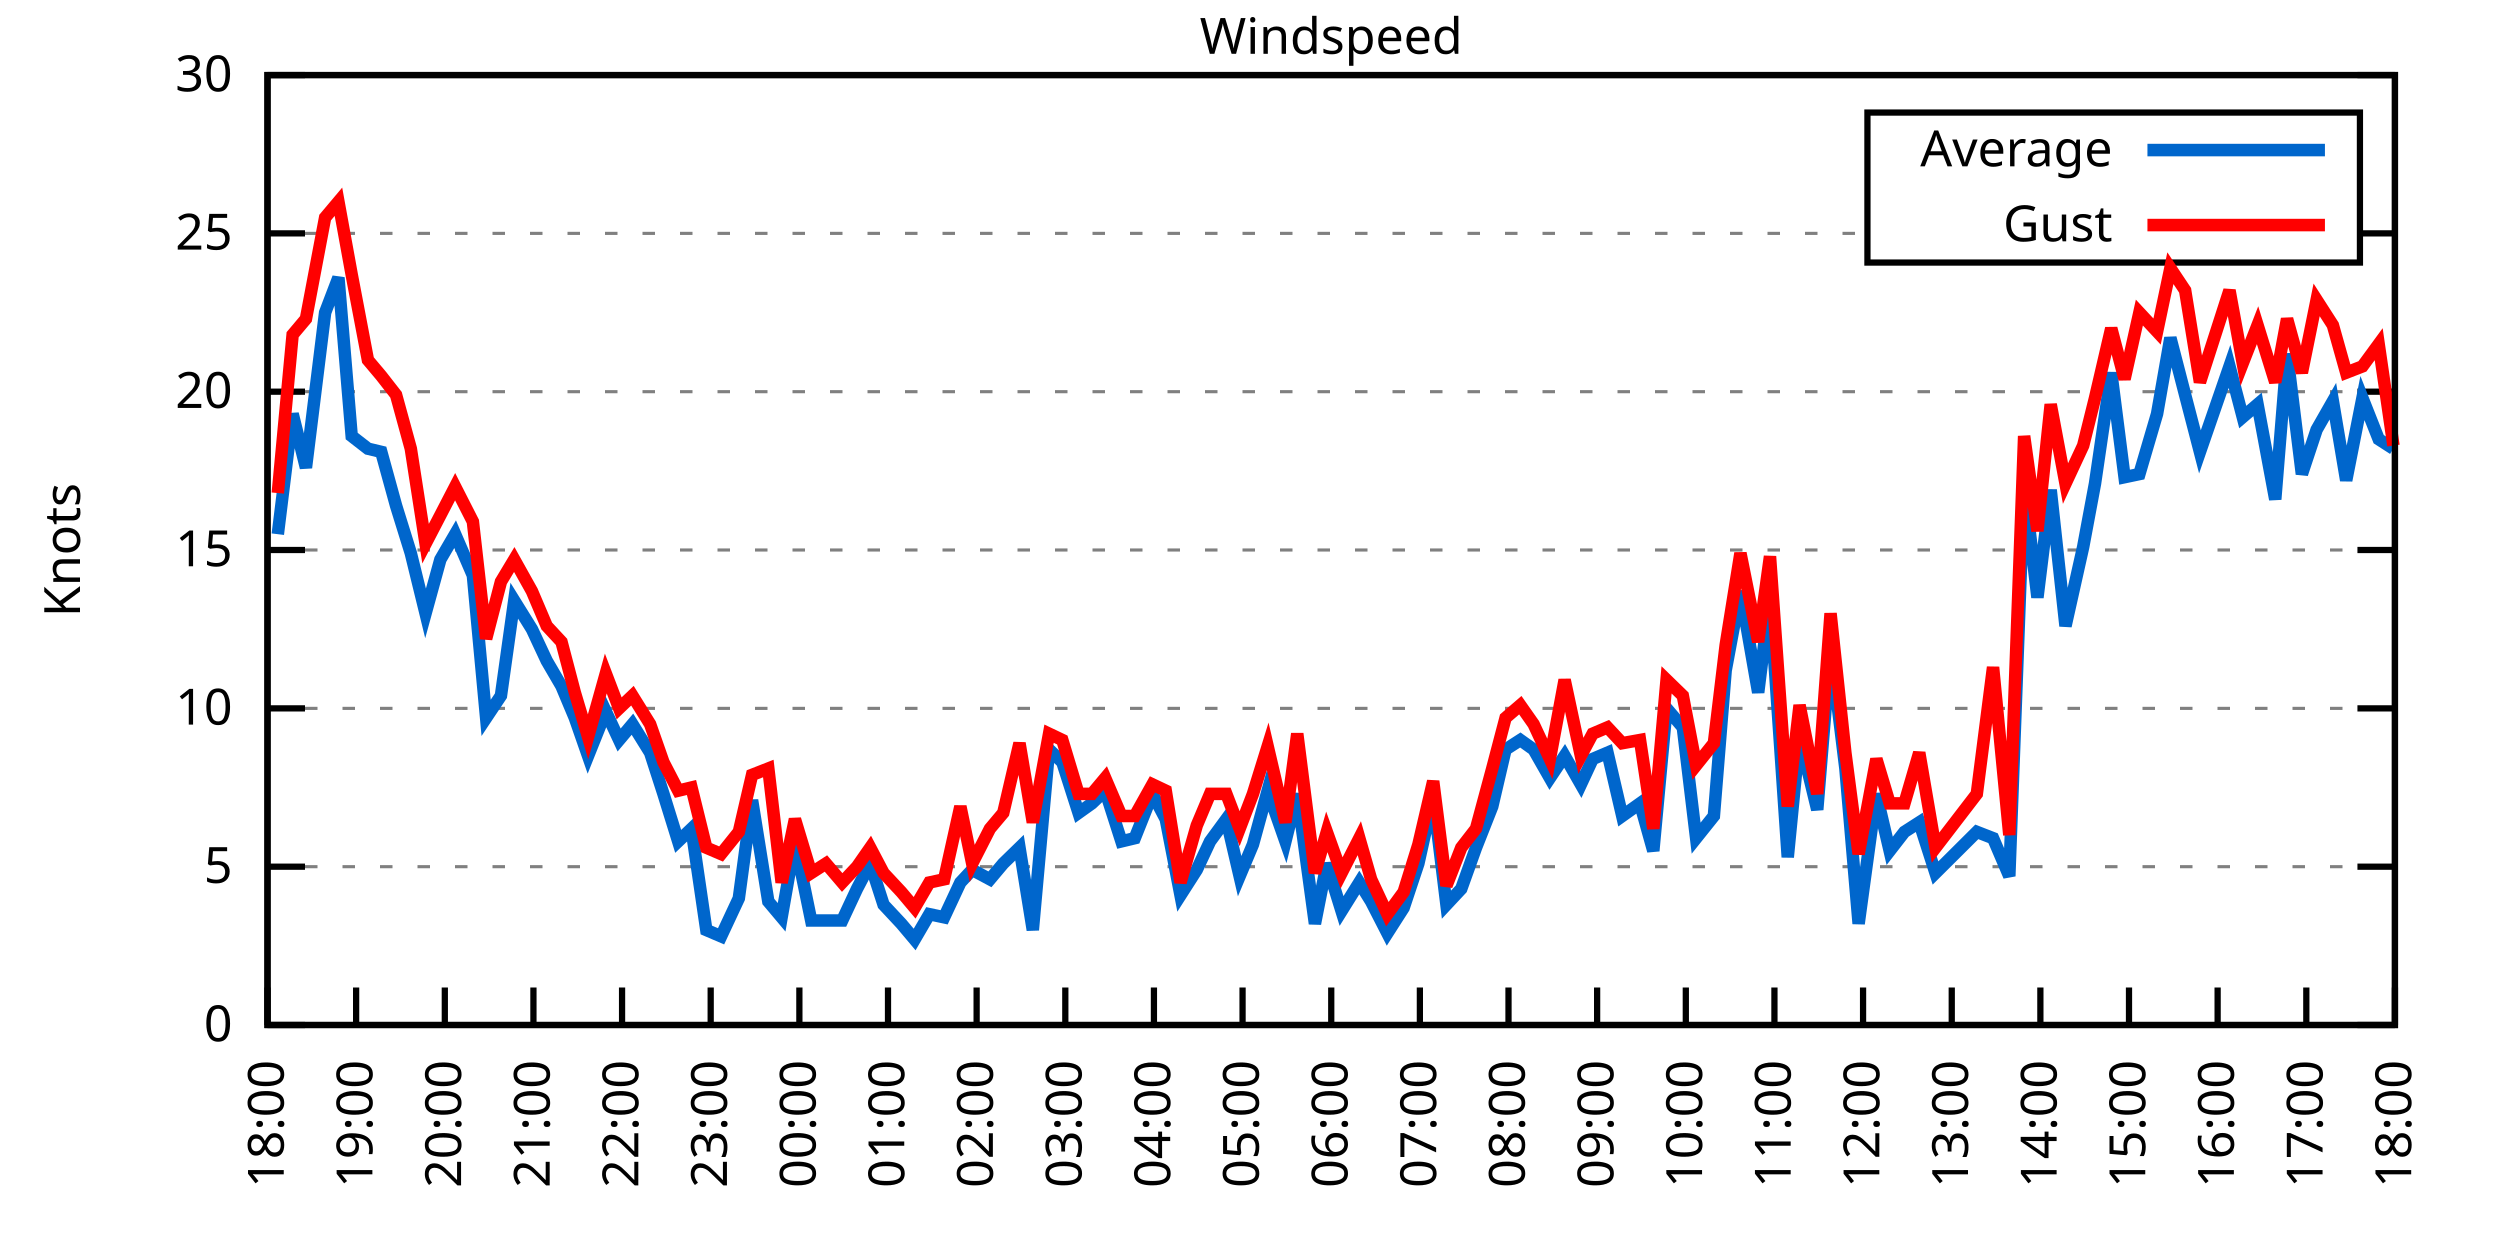
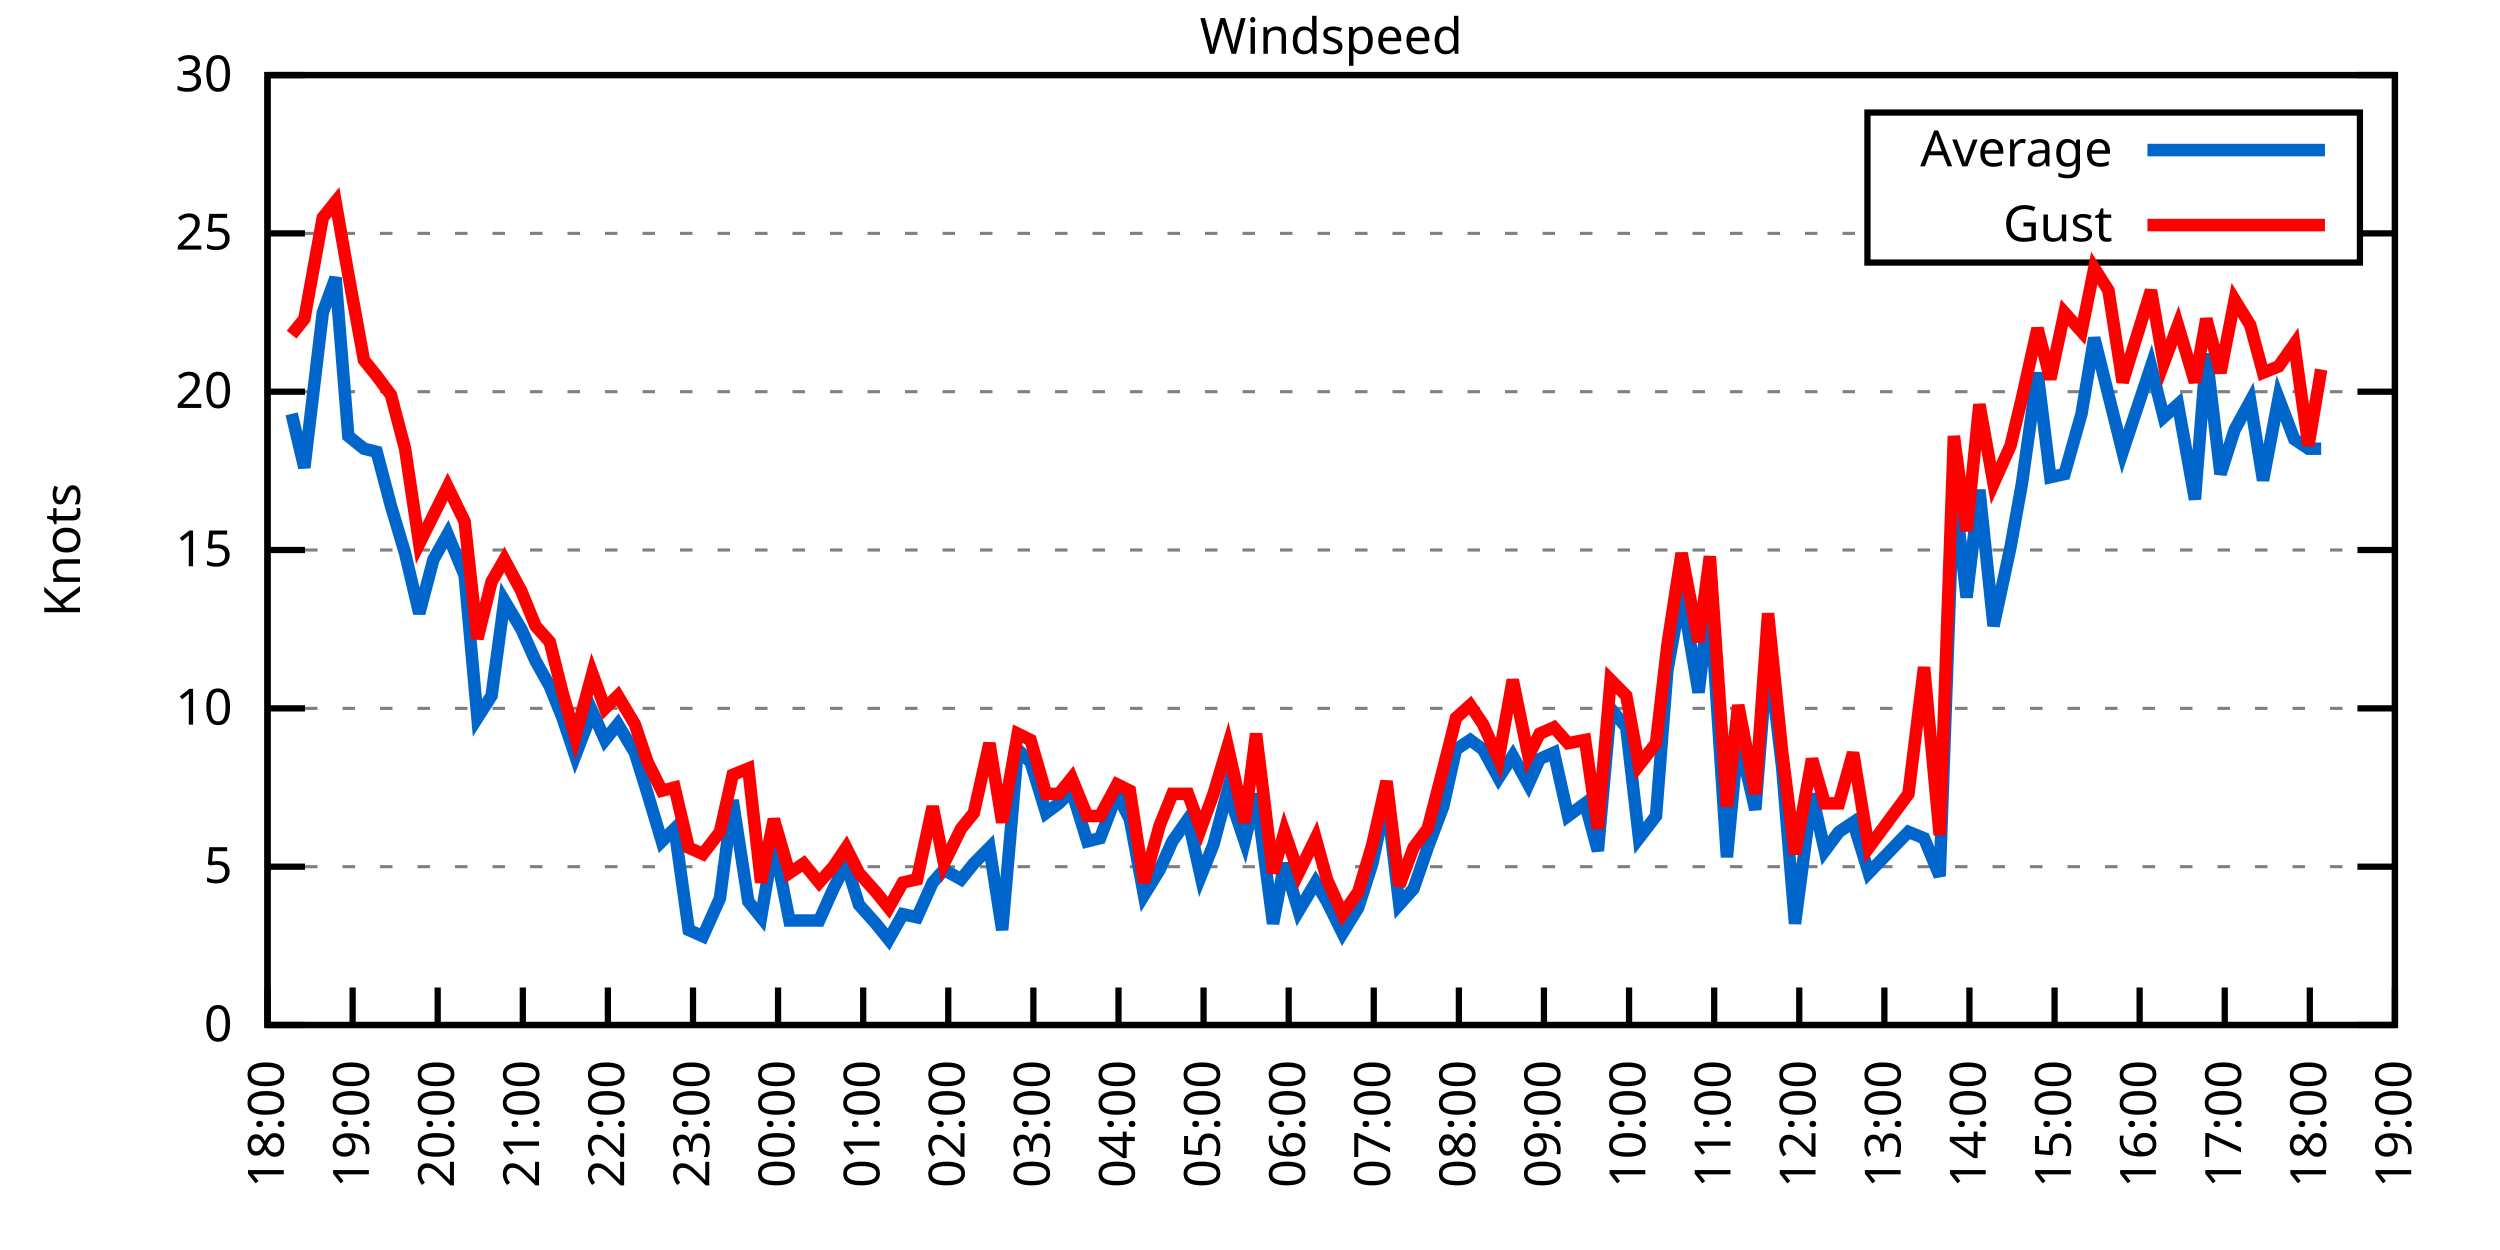
<svg xmlns="http://www.w3.org/2000/svg" xmlns:xlink="http://www.w3.org/1999/xlink" width="400" height="200" viewBox="0 0 400 200">
  <g id="gnuplot_canvas">
    <rect x="0" y="0" width="400" height="200" fill="none" />
    <defs>
      <circle id="gpDot" r="0.5" stroke-width="0.5" stroke="currentColor" />
      <path id="gpPt0" stroke-width="0.333" stroke="currentColor" d="M-1,0 h2 M0,-1 v2" />
      <path id="gpPt1" stroke-width="0.333" stroke="currentColor" d="M-1,-1 L1,1 M1,-1 L-1,1" />
      <path id="gpPt2" stroke-width="0.333" stroke="currentColor" d="M-1,0 L1,0 M0,-1 L0,1 M-1,-1 L1,1 M-1,1 L1,-1" />
      <rect id="gpPt3" stroke-width="0.333" stroke="currentColor" x="-1" y="-1" width="2" height="2" />
      <rect id="gpPt4" stroke-width="0.333" stroke="currentColor" fill="currentColor" x="-1" y="-1" width="2" height="2" />
      <circle id="gpPt5" stroke-width="0.333" stroke="currentColor" cx="0" cy="0" r="1" />
      <use xlink:href="#gpPt5" id="gpPt6" fill="currentColor" stroke="none" />
      <path id="gpPt7" stroke-width="0.333" stroke="currentColor" d="M0,-1.33 L-1.33,0.67 L1.33,0.67 z" />
      <use xlink:href="#gpPt7" id="gpPt8" fill="currentColor" stroke="none" />
      <use xlink:href="#gpPt7" id="gpPt9" stroke="currentColor" transform="rotate(180)" />
      <use xlink:href="#gpPt9" id="gpPt10" fill="currentColor" stroke="none" />
      <use xlink:href="#gpPt3" id="gpPt11" stroke="currentColor" transform="rotate(45)" />
      <use xlink:href="#gpPt11" id="gpPt12" fill="currentColor" stroke="none" />
      <path id="gpPt13" stroke-width="0.333" stroke="currentColor" d="M0,1.330 L1.265,0.411 L0.782,-1.067 L-0.782,-1.076 L-1.265,0.411 z" />
      <use xlink:href="#gpPt13" id="gpPt14" fill="currentColor" stroke="none" />
      <filter id="textbox" filterUnits="objectBoundingBox" x="0" y="0" height="1" width="1">
        <feFlood flood-color="white" flood-opacity="1" result="bgnd" />
        <feComposite in="SourceGraphic" in2="bgnd" operator="atop" />
      </filter>
      <filter id="greybox" filterUnits="objectBoundingBox" x="0" y="0" height="1" width="1">
        <feFlood flood-color="lightgrey" flood-opacity="1" result="grey" />
        <feComposite in="SourceGraphic" in2="grey" operator="atop" />
      </filter>
    </defs>
    <g fill="none" color="white" stroke="currentColor" stroke-width="1.00" stroke-linecap="butt" stroke-linejoin="miter">
</g>
    <g fill="none" color="black" stroke="currentColor" stroke-width="1.00" stroke-linecap="butt" stroke-linejoin="miter">
      <g stroke="none" shape-rendering="crispEdges">
        <polygon fill="rgb(255, 255, 255)" points="42.80,164.00 383.18,164.00 383.18,12.02 42.80,12.02 " />
      </g>
    </g>
    <g fill="none" color="black" stroke="currentColor" stroke-width="1.00" stroke-linecap="butt" stroke-linejoin="miter">
</g>
    <g fill="none" color="black" stroke="black" stroke-width="0.50" stroke-linecap="butt" stroke-linejoin="miter">
</g>
    <g fill="none" color="gray" stroke="currentColor" stroke-width="0.50" stroke-linecap="butt" stroke-linejoin="miter">
      <path stroke="gray" stroke-dasharray="2,4" class="gridline" d="M42.80,164.00 L383.19,164.00  " />
    </g>
    <g fill="none" color="gray" stroke="gray" stroke-width="1.00" stroke-linecap="butt" stroke-linejoin="miter">
</g>
    <g fill="none" color="black" stroke="currentColor" stroke-width="1.00" stroke-linecap="butt" stroke-linejoin="miter">
      <path stroke="black" d="M42.80,164.00 L48.80,164.00 M383.19,164.00 L377.19,164.00  " />
      <g transform="translate(37.20,166.60)" stroke="none" fill="black" font-family="Sans" font-size="8.00" text-anchor="end">
        <text>
          <tspan font-family="Sans"> 0</tspan>
        </text>
      </g>
    </g>
    <g fill="none" color="black" stroke="currentColor" stroke-width="1.00" stroke-linecap="butt" stroke-linejoin="miter">
</g>
    <g fill="none" color="black" stroke="black" stroke-width="0.50" stroke-linecap="butt" stroke-linejoin="miter">
</g>
    <g fill="none" color="gray" stroke="currentColor" stroke-width="0.50" stroke-linecap="butt" stroke-linejoin="miter">
      <path stroke="gray" stroke-dasharray="2,4" class="gridline" d="M42.80,138.67 L383.19,138.67  " />
    </g>
    <g fill="none" color="gray" stroke="gray" stroke-width="1.00" stroke-linecap="butt" stroke-linejoin="miter">
</g>
    <g fill="none" color="black" stroke="currentColor" stroke-width="1.00" stroke-linecap="butt" stroke-linejoin="miter">
      <path stroke="black" d="M42.80,138.67 L48.80,138.67 M383.19,138.67 L377.19,138.67  " />
      <g transform="translate(37.20,141.27)" stroke="none" fill="black" font-family="Sans" font-size="8.00" text-anchor="end">
        <text>
          <tspan font-family="Sans"> 5</tspan>
        </text>
      </g>
    </g>
    <g fill="none" color="black" stroke="currentColor" stroke-width="1.00" stroke-linecap="butt" stroke-linejoin="miter">
</g>
    <g fill="none" color="black" stroke="black" stroke-width="0.50" stroke-linecap="butt" stroke-linejoin="miter">
</g>
    <g fill="none" color="gray" stroke="currentColor" stroke-width="0.50" stroke-linecap="butt" stroke-linejoin="miter">
      <path stroke="gray" stroke-dasharray="2,4" class="gridline" d="M42.80,113.34 L383.19,113.34  " />
    </g>
    <g fill="none" color="gray" stroke="gray" stroke-width="1.00" stroke-linecap="butt" stroke-linejoin="miter">
</g>
    <g fill="none" color="black" stroke="currentColor" stroke-width="1.00" stroke-linecap="butt" stroke-linejoin="miter">
      <path stroke="black" d="M42.80,113.34 L48.80,113.34 M383.19,113.34 L377.19,113.34  " />
      <g transform="translate(37.20,115.94)" stroke="none" fill="black" font-family="Sans" font-size="8.00" text-anchor="end">
        <text>
          <tspan font-family="Sans"> 10</tspan>
        </text>
      </g>
    </g>
    <g fill="none" color="black" stroke="currentColor" stroke-width="1.00" stroke-linecap="butt" stroke-linejoin="miter">
</g>
    <g fill="none" color="black" stroke="black" stroke-width="0.50" stroke-linecap="butt" stroke-linejoin="miter">
</g>
    <g fill="none" color="gray" stroke="currentColor" stroke-width="0.50" stroke-linecap="butt" stroke-linejoin="miter">
      <path stroke="gray" stroke-dasharray="2,4" class="gridline" d="M42.80,88.00 L383.19,88.00  " />
    </g>
    <g fill="none" color="gray" stroke="gray" stroke-width="1.00" stroke-linecap="butt" stroke-linejoin="miter">
</g>
    <g fill="none" color="black" stroke="currentColor" stroke-width="1.00" stroke-linecap="butt" stroke-linejoin="miter">
      <path stroke="black" d="M42.80,88.00 L48.80,88.00 M383.19,88.00 L377.19,88.00  " />
      <g transform="translate(37.20,90.60)" stroke="none" fill="black" font-family="Sans" font-size="8.00" text-anchor="end">
        <text>
          <tspan font-family="Sans"> 15</tspan>
        </text>
      </g>
    </g>
    <g fill="none" color="black" stroke="currentColor" stroke-width="1.00" stroke-linecap="butt" stroke-linejoin="miter">
</g>
    <g fill="none" color="black" stroke="black" stroke-width="0.50" stroke-linecap="butt" stroke-linejoin="miter">
</g>
    <g fill="none" color="gray" stroke="currentColor" stroke-width="0.50" stroke-linecap="butt" stroke-linejoin="miter">
      <path stroke="gray" stroke-dasharray="2,4" class="gridline" d="M42.80,62.67 L383.19,62.67  " />
    </g>
    <g fill="none" color="gray" stroke="gray" stroke-width="1.00" stroke-linecap="butt" stroke-linejoin="miter">
</g>
    <g fill="none" color="black" stroke="currentColor" stroke-width="1.00" stroke-linecap="butt" stroke-linejoin="miter">
      <path stroke="black" d="M42.80,62.67 L48.80,62.67 M383.19,62.67 L377.19,62.67  " />
      <g transform="translate(37.20,65.27)" stroke="none" fill="black" font-family="Sans" font-size="8.00" text-anchor="end">
        <text>
          <tspan font-family="Sans"> 20</tspan>
        </text>
      </g>
    </g>
    <g fill="none" color="black" stroke="currentColor" stroke-width="1.00" stroke-linecap="butt" stroke-linejoin="miter">
</g>
    <g fill="none" color="black" stroke="black" stroke-width="0.50" stroke-linecap="butt" stroke-linejoin="miter">
</g>
    <g fill="none" color="gray" stroke="currentColor" stroke-width="0.50" stroke-linecap="butt" stroke-linejoin="miter">
      <path stroke="gray" stroke-dasharray="2,4" class="gridline" d="M42.80,37.34 L298.79,37.34 M377.59,37.34 L383.19,37.34  " />
    </g>
    <g fill="none" color="gray" stroke="gray" stroke-width="1.00" stroke-linecap="butt" stroke-linejoin="miter">
</g>
    <g fill="none" color="black" stroke="currentColor" stroke-width="1.00" stroke-linecap="butt" stroke-linejoin="miter">
      <path stroke="black" d="M42.80,37.34 L48.80,37.34 M383.19,37.34 L377.19,37.34  " />
      <g transform="translate(37.20,39.94)" stroke="none" fill="black" font-family="Sans" font-size="8.00" text-anchor="end">
        <text>
          <tspan font-family="Sans"> 25</tspan>
        </text>
      </g>
    </g>
    <g fill="none" color="black" stroke="currentColor" stroke-width="1.00" stroke-linecap="butt" stroke-linejoin="miter">
</g>
    <g fill="none" color="black" stroke="black" stroke-width="0.50" stroke-linecap="butt" stroke-linejoin="miter">
</g>
    <g fill="none" color="gray" stroke="currentColor" stroke-width="0.50" stroke-linecap="butt" stroke-linejoin="miter">
      <path stroke="gray" stroke-dasharray="2,4" class="gridline" d="M42.80,12.01 L383.19,12.01  " />
    </g>
    <g fill="none" color="gray" stroke="gray" stroke-width="1.00" stroke-linecap="butt" stroke-linejoin="miter">
</g>
    <g fill="none" color="black" stroke="currentColor" stroke-width="1.00" stroke-linecap="butt" stroke-linejoin="miter">
      <path stroke="black" d="M42.80,12.01 L48.80,12.01 M383.19,12.01 L377.19,12.01  " />
      <g transform="translate(37.20,14.61)" stroke="none" fill="black" font-family="Sans" font-size="8.00" text-anchor="end">
        <text>
          <tspan font-family="Sans"> 30</tspan>
        </text>
      </g>
    </g>
    <g fill="none" color="black" stroke="currentColor" stroke-width="1.00" stroke-linecap="butt" stroke-linejoin="miter">
      <path stroke="black" d="M42.80,164.00 L42.80,158.00  " />
      <g transform="translate(45.40,169.60) rotate(270.00)" stroke="none" fill="black" font-family="Sans" font-size="8.00" text-anchor="end">
        <text>
          <tspan font-family="Sans">18:00</tspan>
        </text>
      </g>
    </g>
    <g fill="none" color="black" stroke="currentColor" stroke-width="1.00" stroke-linecap="butt" stroke-linejoin="miter">
-       <path stroke="black" d="M56.98,164.00 L56.98,158.00  " />
-       <g transform="translate(59.58,169.60) rotate(270.00)" stroke="none" fill="black" font-family="Sans" font-size="8.00" text-anchor="end">
+       <path stroke="black" d="M56.42,164.00 L56.42,158.00  " />
+       <g transform="translate(59.02,169.60) rotate(270.00)" stroke="none" fill="black" font-family="Sans" font-size="8.00" text-anchor="end">
        <text>
          <tspan font-family="Sans">19:00</tspan>
        </text>
      </g>
    </g>
    <g fill="none" color="black" stroke="currentColor" stroke-width="1.00" stroke-linecap="butt" stroke-linejoin="miter">
-       <path stroke="black" d="M71.17,164.00 L71.17,158.00  " />
-       <g transform="translate(73.77,169.60) rotate(270.00)" stroke="none" fill="black" font-family="Sans" font-size="8.00" text-anchor="end">
+       <path stroke="black" d="M70.03,164.00 L70.03,158.00  " />
+       <g transform="translate(72.63,169.60) rotate(270.00)" stroke="none" fill="black" font-family="Sans" font-size="8.00" text-anchor="end">
        <text>
          <tspan font-family="Sans">20:00</tspan>
        </text>
      </g>
    </g>
    <g fill="none" color="black" stroke="currentColor" stroke-width="1.00" stroke-linecap="butt" stroke-linejoin="miter">
-       <path stroke="black" d="M85.35,164.00 L85.35,158.00  " />
-       <g transform="translate(87.95,169.60) rotate(270.00)" stroke="none" fill="black" font-family="Sans" font-size="8.00" text-anchor="end">
+       <path stroke="black" d="M83.65,164.00 L83.65,158.00  " />
+       <g transform="translate(86.25,169.60) rotate(270.00)" stroke="none" fill="black" font-family="Sans" font-size="8.00" text-anchor="end">
        <text>
          <tspan font-family="Sans">21:00</tspan>
        </text>
      </g>
    </g>
    <g fill="none" color="black" stroke="currentColor" stroke-width="1.00" stroke-linecap="butt" stroke-linejoin="miter">
-       <path stroke="black" d="M99.53,164.00 L99.53,158.00  " />
-       <g transform="translate(102.13,169.60) rotate(270.00)" stroke="none" fill="black" font-family="Sans" font-size="8.00" text-anchor="end">
+       <path stroke="black" d="M97.26,164.00 L97.26,158.00  " />
+       <g transform="translate(99.86,169.60) rotate(270.00)" stroke="none" fill="black" font-family="Sans" font-size="8.00" text-anchor="end">
        <text>
          <tspan font-family="Sans">22:00</tspan>
        </text>
      </g>
    </g>
    <g fill="none" color="black" stroke="currentColor" stroke-width="1.00" stroke-linecap="butt" stroke-linejoin="miter">
-       <path stroke="black" d="M113.71,164.00 L113.71,158.00  " />
-       <g transform="translate(116.31,169.60) rotate(270.00)" stroke="none" fill="black" font-family="Sans" font-size="8.00" text-anchor="end">
+       <path stroke="black" d="M110.88,164.00 L110.88,158.00  " />
+       <g transform="translate(113.48,169.60) rotate(270.00)" stroke="none" fill="black" font-family="Sans" font-size="8.00" text-anchor="end">
        <text>
          <tspan font-family="Sans">23:00</tspan>
        </text>
      </g>
    </g>
    <g fill="none" color="black" stroke="currentColor" stroke-width="1.00" stroke-linecap="butt" stroke-linejoin="miter">
-       <path stroke="black" d="M127.90,164.00 L127.90,158.00  " />
-       <g transform="translate(130.50,169.60) rotate(270.00)" stroke="none" fill="black" font-family="Sans" font-size="8.00" text-anchor="end">
+       <path stroke="black" d="M124.49,164.00 L124.49,158.00  " />
+       <g transform="translate(127.09,169.60) rotate(270.00)" stroke="none" fill="black" font-family="Sans" font-size="8.00" text-anchor="end">
        <text>
          <tspan font-family="Sans">00:00</tspan>
        </text>
      </g>
    </g>
    <g fill="none" color="black" stroke="currentColor" stroke-width="1.00" stroke-linecap="butt" stroke-linejoin="miter">
-       <path stroke="black" d="M142.08,164.00 L142.08,158.00  " />
-       <g transform="translate(144.68,169.60) rotate(270.00)" stroke="none" fill="black" font-family="Sans" font-size="8.00" text-anchor="end">
+       <path stroke="black" d="M138.11,164.00 L138.11,158.00  " />
+       <g transform="translate(140.71,169.60) rotate(270.00)" stroke="none" fill="black" font-family="Sans" font-size="8.00" text-anchor="end">
        <text>
          <tspan font-family="Sans">01:00</tspan>
        </text>
      </g>
    </g>
    <g fill="none" color="black" stroke="currentColor" stroke-width="1.00" stroke-linecap="butt" stroke-linejoin="miter">
-       <path stroke="black" d="M156.26,164.00 L156.26,158.00  " />
-       <g transform="translate(158.86,169.60) rotate(270.00)" stroke="none" fill="black" font-family="Sans" font-size="8.00" text-anchor="end">
+       <path stroke="black" d="M151.72,164.00 L151.72,158.00  " />
+       <g transform="translate(154.32,169.60) rotate(270.00)" stroke="none" fill="black" font-family="Sans" font-size="8.00" text-anchor="end">
        <text>
          <tspan font-family="Sans">02:00</tspan>
        </text>
      </g>
    </g>
    <g fill="none" color="black" stroke="currentColor" stroke-width="1.00" stroke-linecap="butt" stroke-linejoin="miter">
-       <path stroke="black" d="M170.45,164.00 L170.45,158.00  " />
-       <g transform="translate(173.05,169.60) rotate(270.00)" stroke="none" fill="black" font-family="Sans" font-size="8.00" text-anchor="end">
+       <path stroke="black" d="M165.34,164.00 L165.34,158.00  " />
+       <g transform="translate(167.94,169.60) rotate(270.00)" stroke="none" fill="black" font-family="Sans" font-size="8.00" text-anchor="end">
        <text>
          <tspan font-family="Sans">03:00</tspan>
        </text>
      </g>
    </g>
    <g fill="none" color="black" stroke="currentColor" stroke-width="1.00" stroke-linecap="butt" stroke-linejoin="miter">
-       <path stroke="black" d="M184.63,164.00 L184.63,158.00  " />
-       <g transform="translate(187.23,169.60) rotate(270.00)" stroke="none" fill="black" font-family="Sans" font-size="8.00" text-anchor="end">
+       <path stroke="black" d="M178.96,164.00 L178.96,158.00  " />
+       <g transform="translate(181.56,169.60) rotate(270.00)" stroke="none" fill="black" font-family="Sans" font-size="8.00" text-anchor="end">
        <text>
          <tspan font-family="Sans">04:00</tspan>
        </text>
      </g>
    </g>
    <g fill="none" color="black" stroke="currentColor" stroke-width="1.00" stroke-linecap="butt" stroke-linejoin="miter">
-       <path stroke="black" d="M198.81,164.00 L198.81,158.00  " />
-       <g transform="translate(201.41,169.60) rotate(270.00)" stroke="none" fill="black" font-family="Sans" font-size="8.00" text-anchor="end">
+       <path stroke="black" d="M192.57,164.00 L192.57,158.00  " />
+       <g transform="translate(195.17,169.60) rotate(270.00)" stroke="none" fill="black" font-family="Sans" font-size="8.00" text-anchor="end">
        <text>
          <tspan font-family="Sans">05:00</tspan>
        </text>
      </g>
    </g>
    <g fill="none" color="black" stroke="currentColor" stroke-width="1.00" stroke-linecap="butt" stroke-linejoin="miter">
-       <path stroke="black" d="M213.00,164.00 L213.00,158.00  " />
-       <g transform="translate(215.60,169.60) rotate(270.00)" stroke="none" fill="black" font-family="Sans" font-size="8.00" text-anchor="end">
+       <path stroke="black" d="M206.19,164.00 L206.19,158.00  " />
+       <g transform="translate(208.79,169.60) rotate(270.00)" stroke="none" fill="black" font-family="Sans" font-size="8.00" text-anchor="end">
        <text>
          <tspan font-family="Sans">06:00</tspan>
        </text>
      </g>
    </g>
    <g fill="none" color="black" stroke="currentColor" stroke-width="1.00" stroke-linecap="butt" stroke-linejoin="miter">
-       <path stroke="black" d="M227.18,164.00 L227.18,158.00  " />
-       <g transform="translate(229.78,169.60) rotate(270.00)" stroke="none" fill="black" font-family="Sans" font-size="8.00" text-anchor="end">
+       <path stroke="black" d="M219.80,164.00 L219.80,158.00  " />
+       <g transform="translate(222.40,169.60) rotate(270.00)" stroke="none" fill="black" font-family="Sans" font-size="8.00" text-anchor="end">
        <text>
          <tspan font-family="Sans">07:00</tspan>
        </text>
      </g>
    </g>
    <g fill="none" color="black" stroke="currentColor" stroke-width="1.00" stroke-linecap="butt" stroke-linejoin="miter">
-       <path stroke="black" d="M241.36,164.00 L241.36,158.00  " />
-       <g transform="translate(243.96,169.60) rotate(270.00)" stroke="none" fill="black" font-family="Sans" font-size="8.00" text-anchor="end">
+       <path stroke="black" d="M233.42,164.00 L233.42,158.00  " />
+       <g transform="translate(236.02,169.60) rotate(270.00)" stroke="none" fill="black" font-family="Sans" font-size="8.00" text-anchor="end">
        <text>
          <tspan font-family="Sans">08:00</tspan>
        </text>
      </g>
    </g>
    <g fill="none" color="black" stroke="currentColor" stroke-width="1.00" stroke-linecap="butt" stroke-linejoin="miter">
-       <path stroke="black" d="M255.54,164.00 L255.54,158.00  " />
-       <g transform="translate(258.14,169.60) rotate(270.00)" stroke="none" fill="black" font-family="Sans" font-size="8.00" text-anchor="end">
+       <path stroke="black" d="M247.03,164.00 L247.03,158.00  " />
+       <g transform="translate(249.63,169.60) rotate(270.00)" stroke="none" fill="black" font-family="Sans" font-size="8.00" text-anchor="end">
        <text>
          <tspan font-family="Sans">09:00</tspan>
        </text>
      </g>
    </g>
    <g fill="none" color="black" stroke="currentColor" stroke-width="1.00" stroke-linecap="butt" stroke-linejoin="miter">
-       <path stroke="black" d="M269.73,164.00 L269.73,158.00  " />
-       <g transform="translate(272.33,169.60) rotate(270.00)" stroke="none" fill="black" font-family="Sans" font-size="8.00" text-anchor="end">
+       <path stroke="black" d="M260.65,164.00 L260.65,158.00  " />
+       <g transform="translate(263.25,169.60) rotate(270.00)" stroke="none" fill="black" font-family="Sans" font-size="8.00" text-anchor="end">
        <text>
          <tspan font-family="Sans">10:00</tspan>
        </text>
      </g>
    </g>
    <g fill="none" color="black" stroke="currentColor" stroke-width="1.00" stroke-linecap="butt" stroke-linejoin="miter">
-       <path stroke="black" d="M283.91,164.00 L283.91,158.00  " />
-       <g transform="translate(286.51,169.60) rotate(270.00)" stroke="none" fill="black" font-family="Sans" font-size="8.00" text-anchor="end">
+       <path stroke="black" d="M274.27,164.00 L274.27,158.00  " />
+       <g transform="translate(276.87,169.60) rotate(270.00)" stroke="none" fill="black" font-family="Sans" font-size="8.00" text-anchor="end">
        <text>
          <tspan font-family="Sans">11:00</tspan>
        </text>
      </g>
    </g>
    <g fill="none" color="black" stroke="currentColor" stroke-width="1.00" stroke-linecap="butt" stroke-linejoin="miter">
-       <path stroke="black" d="M298.09,164.00 L298.09,158.00  " />
-       <g transform="translate(300.69,169.60) rotate(270.00)" stroke="none" fill="black" font-family="Sans" font-size="8.00" text-anchor="end">
+       <path stroke="black" d="M287.88,164.00 L287.88,158.00  " />
+       <g transform="translate(290.48,169.60) rotate(270.00)" stroke="none" fill="black" font-family="Sans" font-size="8.00" text-anchor="end">
        <text>
          <tspan font-family="Sans">12:00</tspan>
        </text>
      </g>
    </g>
    <g fill="none" color="black" stroke="currentColor" stroke-width="1.00" stroke-linecap="butt" stroke-linejoin="miter">
-       <path stroke="black" d="M312.28,164.00 L312.28,158.00  " />
-       <g transform="translate(314.88,169.60) rotate(270.00)" stroke="none" fill="black" font-family="Sans" font-size="8.00" text-anchor="end">
+       <path stroke="black" d="M301.50,164.00 L301.50,158.00  " />
+       <g transform="translate(304.10,169.60) rotate(270.00)" stroke="none" fill="black" font-family="Sans" font-size="8.00" text-anchor="end">
        <text>
          <tspan font-family="Sans">13:00</tspan>
        </text>
      </g>
    </g>
    <g fill="none" color="black" stroke="currentColor" stroke-width="1.00" stroke-linecap="butt" stroke-linejoin="miter">
-       <path stroke="black" d="M326.46,164.00 L326.46,158.00  " />
-       <g transform="translate(329.06,169.60) rotate(270.00)" stroke="none" fill="black" font-family="Sans" font-size="8.00" text-anchor="end">
+       <path stroke="black" d="M315.11,164.00 L315.11,158.00  " />
+       <g transform="translate(317.71,169.60) rotate(270.00)" stroke="none" fill="black" font-family="Sans" font-size="8.00" text-anchor="end">
        <text>
          <tspan font-family="Sans">14:00</tspan>
        </text>
      </g>
    </g>
    <g fill="none" color="black" stroke="currentColor" stroke-width="1.00" stroke-linecap="butt" stroke-linejoin="miter">
-       <path stroke="black" d="M340.64,164.00 L340.64,158.00  " />
-       <g transform="translate(343.24,169.60) rotate(270.00)" stroke="none" fill="black" font-family="Sans" font-size="8.00" text-anchor="end">
+       <path stroke="black" d="M328.73,164.00 L328.73,158.00  " />
+       <g transform="translate(331.33,169.60) rotate(270.00)" stroke="none" fill="black" font-family="Sans" font-size="8.00" text-anchor="end">
        <text>
          <tspan font-family="Sans">15:00</tspan>
        </text>
      </g>
    </g>
    <g fill="none" color="black" stroke="currentColor" stroke-width="1.00" stroke-linecap="butt" stroke-linejoin="miter">
-       <path stroke="black" d="M354.82,164.00 L354.82,158.00  " />
-       <g transform="translate(357.42,169.60) rotate(270.00)" stroke="none" fill="black" font-family="Sans" font-size="8.00" text-anchor="end">
+       <path stroke="black" d="M342.34,164.00 L342.34,158.00  " />
+       <g transform="translate(344.94,169.60) rotate(270.00)" stroke="none" fill="black" font-family="Sans" font-size="8.00" text-anchor="end">
        <text>
          <tspan font-family="Sans">16:00</tspan>
        </text>
      </g>
    </g>
    <g fill="none" color="black" stroke="currentColor" stroke-width="1.00" stroke-linecap="butt" stroke-linejoin="miter">
-       <path stroke="black" d="M369.01,164.00 L369.01,158.00  " />
-       <g transform="translate(371.61,169.60) rotate(270.00)" stroke="none" fill="black" font-family="Sans" font-size="8.00" text-anchor="end">
+       <path stroke="black" d="M355.96,164.00 L355.96,158.00  " />
+       <g transform="translate(358.56,169.60) rotate(270.00)" stroke="none" fill="black" font-family="Sans" font-size="8.00" text-anchor="end">
        <text>
          <tspan font-family="Sans">17:00</tspan>
+         </text>
+       </g>
+     </g>
+     <g fill="none" color="black" stroke="currentColor" stroke-width="1.00" stroke-linecap="butt" stroke-linejoin="miter">
+       <path stroke="black" d="M369.57,164.00 L369.57,158.00  " />
+       <g transform="translate(372.17,169.60) rotate(270.00)" stroke="none" fill="black" font-family="Sans" font-size="8.00" text-anchor="end">
+         <text>
+           <tspan font-family="Sans">18:00</tspan>
        </text>
      </g>
    </g>
    <g fill="none" color="black" stroke="currentColor" stroke-width="1.00" stroke-linecap="butt" stroke-linejoin="miter">
      <path stroke="black" d="M383.19,164.00 L383.19,158.00  " />
      <g transform="translate(385.79,169.60) rotate(270.00)" stroke="none" fill="black" font-family="Sans" font-size="8.00" text-anchor="end">
        <text>
-           <tspan font-family="Sans">18:00</tspan>
+           <tspan font-family="Sans">19:00</tspan>
        </text>
      </g>
    </g>
    <g fill="none" color="black" stroke="currentColor" stroke-width="1.00" stroke-linecap="butt" stroke-linejoin="miter">
</g>
    <g fill="none" color="black" stroke="currentColor" stroke-width="1.00" stroke-linecap="butt" stroke-linejoin="miter">
      <path stroke="black" d="M42.80,12.01 L42.80,164.00 L383.19,164.00 L383.19,12.01 L42.80,12.01 Z  " />
    </g>
    <g fill="none" color="black" stroke="currentColor" stroke-width="1.00" stroke-linecap="butt" stroke-linejoin="miter">
</g>
    <g fill="none" color="black" stroke="currentColor" stroke-width="1.00" stroke-linecap="butt" stroke-linejoin="miter">
      <path stroke="black" d="M298.79,42.01 L298.79,18.01 L377.59,18.01 L377.59,42.01 L298.79,42.01 Z  " />
    </g>
    <g id="Windspeed_plot_1">
      <g fill="none" color="white" stroke="black" stroke-width="2.00" stroke-linecap="butt" stroke-linejoin="miter">
</g>
      <g fill="none" color="black" stroke="currentColor" stroke-width="2.00" stroke-linecap="butt" stroke-linejoin="miter">
        <g transform="translate(337.99,26.61)" stroke="none" fill="black" font-family="Sans" font-size="8.00" text-anchor="end">
          <text>
            <tspan font-family="Sans">Average</tspan>
          </text>
        </g>
      </g>
      <g fill="none" color="black" stroke="currentColor" stroke-width="2.00" stroke-linecap="butt" stroke-linejoin="miter">
-         <path stroke="rgb(  0, 102, 204)" d="M343.59,24.01 L371.99,24.01 M44.45,85.47 L46.82,66.22 L48.95,74.83 L52.02,50.01 L54.15,44.43 L56.27,69.77   L58.87,71.79 L61.00,72.30 L63.37,80.91 L65.73,88.51 L68.09,98.14 L70.46,89.52 L72.82,85.47 L75.66,92.06   L77.78,114.86 L80.15,111.31 L82.28,96.11 L85.11,100.67 L87.48,105.74 L89.84,109.79 L91.97,114.86 L94.09,120.94   L96.93,113.84 L99.06,118.40 L101.19,115.87 L104.02,120.43 L106.15,127.02 L108.51,134.62 L110.64,132.59 L113.01,148.80   L115.37,149.81 L118.21,143.73 L120.33,128.03 L122.93,144.24 L125.06,146.77 L127.19,134.62 L129.79,147.28 L132.15,147.28   L134.75,147.28 L137.12,142.21 L139.24,138.16 L141.37,144.75 L144.21,147.79 L146.34,150.32 L148.70,146.27 L151.06,146.77   L153.66,141.20 L155.55,139.17 L158.39,140.69 L160.52,138.16 L163.12,135.63 L165.25,148.80 L167.85,119.92 L169.97,121.95   L172.57,130.06 L174.70,128.54 L176.83,126.51 L179.43,134.62 L181.56,134.11 L184.39,127.02 L186.52,131.07 L188.88,143.23   L191.48,139.17 L193.61,134.62 L196.21,131.07 L198.34,140.19 L200.47,135.12 L202.83,126.51 L205.67,134.62 L207.56,127.02   L210.39,147.79 L212.29,138.16 L214.65,145.76 L217.49,141.20 L219.38,144.24 L221.98,149.31 L224.58,145.25 L226.94,138.16   L229.31,127.52 L231.43,144.75 L233.80,142.21 L236.16,135.63 L238.76,129.04 L240.89,119.92 L243.25,118.40 L245.38,119.92   L247.98,124.48 L250.34,120.94 L252.94,125.50 L254.83,121.44 L257.20,120.43 L259.56,130.56 L262.40,128.54 L264.53,136.14   L266.65,113.34 L269.25,116.38 L271.38,134.11 L274.22,130.56 L276.11,107.26 L278.47,94.59 L281.31,110.80 L283.20,95.60   L286.04,137.15 L287.93,117.90 L290.76,129.55 L292.89,103.71 L295.26,122.96 L297.38,147.79 L300.22,127.02 L302.35,136.14   L304.71,133.10 L307.08,131.58 L309.68,139.68 L316.29,133.10 L318.89,134.11 L321.49,140.19 L323.86,77.37 L325.99,95.60   L328.11,78.38 L330.48,100.16 L333.31,87.50 L335.20,77.37 L337.80,59.63 L339.93,76.35 L342.30,75.85 L345.13,66.22   L347.26,54.06 L349.62,63.18 L351.99,72.30 L356.72,58.62 L358.84,66.73 L361.21,64.70 L364.04,79.90 L365.93,56.59   L368.30,75.85 L370.66,68.75 L373.26,64.19 L375.39,76.86 L377.99,63.69 L380.59,70.27 L382.95,71.79  " />
+         <path stroke="rgb(  0, 102, 204)" d="M343.59,24.01 L371.99,24.01 M46.66,66.22 L48.70,74.83 L51.65,50.01 L53.69,44.43 L55.73,69.77 L58.23,71.79   L60.27,72.30 L62.54,80.91 L64.81,88.51 L67.08,98.14 L69.35,89.52 L71.62,85.47 L74.34,92.06 L76.39,114.86   L78.65,111.31 L80.70,96.11 L83.42,100.67 L85.69,105.74 L87.96,109.79 L90.00,114.86 L92.04,120.94 L94.77,113.84   L96.81,118.40 L98.85,115.87 L101.57,120.43 L103.62,127.02 L105.89,134.62 L107.93,132.59 L110.20,148.80 L112.47,149.81   L115.19,143.73 L117.23,128.03 L119.73,144.24 L121.77,146.77 L123.81,134.62 L126.31,147.28 L128.58,147.28 L131.07,147.28   L133.34,142.21 L135.39,138.16 L137.43,144.75 L140.15,147.79 L142.19,150.32 L144.46,146.27 L146.73,146.77 L149.23,141.20   L151.04,139.17 L153.77,140.69 L155.81,138.16 L158.31,135.63 L160.35,148.80 L162.84,119.92 L164.89,121.95 L167.38,130.06   L169.43,128.54 L171.47,126.51 L173.96,134.62 L176.01,134.11 L178.73,127.02 L180.77,131.07 L183.04,143.23 L185.54,139.17   L187.58,134.62 L190.08,131.07 L192.12,140.19 L194.16,135.12 L196.43,126.51 L199.15,134.62 L200.97,127.02 L203.69,147.79   L205.51,138.16 L207.78,145.76 L210.50,141.20 L212.31,144.24 L214.81,149.31 L217.31,145.25 L219.58,138.16 L221.85,127.52   L223.89,144.75 L226.16,142.21 L228.43,135.63 L230.92,129.04 L232.96,119.92 L235.23,118.40 L237.28,119.92 L239.77,124.48   L242.04,120.94 L244.54,125.50 L246.35,121.44 L248.62,120.43 L250.89,130.56 L253.61,128.54 L255.66,136.14 L257.70,113.34   L260.20,116.38 L262.24,134.11 L264.96,130.56 L266.78,107.26 L269.05,94.59 L271.77,110.80 L273.58,95.60 L276.31,137.15   L278.12,117.90 L280.85,129.55 L282.89,103.71 L285.16,122.96 L287.20,147.79 L289.92,127.02 L291.97,136.14 L294.23,133.10   L296.50,131.58 L299.00,139.68 L305.35,133.10 L307.85,134.11 L310.35,140.19 L312.62,77.37 L314.66,95.60 L316.70,78.38   L318.97,100.16 L321.69,87.50 L323.51,77.37 L326.00,59.63 L328.05,76.35 L330.32,75.85 L333.04,66.22 L335.08,54.06   L337.35,63.18 L339.62,72.30 L344.16,58.62 L346.20,66.73 L348.47,64.70 L351.19,79.90 L353.01,56.59 L355.28,75.85   L357.55,68.75 L360.04,64.19 L362.09,76.86 L364.58,63.69 L367.08,70.27 L369.35,71.79 L371.39,71.79  " />
      </g>
    </g>
    <g id="Windspeed_plot_2">
      <g fill="none" color="black" stroke="currentColor" stroke-width="2.00" stroke-linecap="butt" stroke-linejoin="miter">
        <g transform="translate(337.99,38.61)" stroke="none" fill="black" font-family="Sans" font-size="8.00" text-anchor="end">
          <text>
            <tspan font-family="Sans">Gust</tspan>
          </text>
        </g>
      </g>
      <g fill="none" color="black" stroke="currentColor" stroke-width="2.00" stroke-linecap="butt" stroke-linejoin="miter">
-         <path stroke="rgb(255,   0,   0)" d="M343.59,36.01 L371.99,36.01 M44.45,78.89 L46.82,53.55 L48.95,51.02 L52.02,34.81 L54.15,32.28 L56.27,43.93   L58.87,57.61 L61.00,60.14 L63.37,63.18 L65.73,71.79 L68.09,86.99 L70.46,82.43 L72.82,77.87 L75.66,83.45   L77.78,102.19 L80.15,93.07 L82.28,89.52 L85.11,94.59 L87.48,100.16 L89.84,102.70 L91.97,110.80 L94.09,117.90   L96.93,107.76 L99.06,113.34 L101.19,111.31 L104.02,115.87 L106.15,121.95 L108.51,126.51 L110.64,126.00 L113.01,135.63   L115.37,136.64 L118.21,133.10 L120.33,123.98 L122.93,122.96 L125.06,141.20 L127.19,131.07 L129.79,139.68 L132.15,138.16   L134.75,141.20 L137.12,138.67 L139.24,135.63 L141.37,139.68 L144.21,142.72 L146.34,145.25 L148.70,141.20 L151.06,140.69   L153.66,129.04 L155.55,138.16 L158.39,132.59 L160.52,130.06 L163.12,118.91 L165.25,131.58 L167.85,117.39 L169.97,118.40   L172.57,127.02 L174.70,127.02 L176.83,124.48 L179.43,130.56 L181.56,130.56 L184.39,125.50 L186.52,126.51 L188.88,141.20   L191.48,132.08 L193.61,127.02 L196.21,127.02 L198.34,132.59 L200.47,127.02 L202.83,119.42 L205.67,131.58 L207.56,117.39   L210.39,139.68 L212.29,133.10 L214.65,139.68 L217.49,134.11 L219.38,140.69 L221.98,146.27 L224.58,142.72 L226.94,135.12   L229.31,124.99 L231.43,141.71 L233.80,135.63 L236.16,132.59 L238.76,122.96 L240.89,114.86 L243.25,112.83 L245.38,115.87   L247.98,121.44 L250.34,108.78 L252.94,120.94 L254.83,117.39 L257.20,116.38 L259.56,118.91 L262.40,118.40 L264.53,132.59   L266.65,108.78 L269.25,111.31 L271.38,122.46 L274.22,118.91 L276.11,103.20 L278.47,88.51 L281.31,102.70 L283.20,89.02   L286.04,129.04 L287.93,112.83 L290.76,127.02 L292.89,98.14 L295.26,120.43 L297.38,136.64 L300.22,121.44 L302.35,128.54   L304.71,128.54 L307.08,120.43 L309.68,135.63 L316.29,127.02 L318.89,106.75 L321.49,133.60 L323.86,69.77 L325.99,84.97   L328.11,64.70 L330.48,77.37 L333.31,71.29 L335.20,63.69 L337.80,52.54 L339.93,60.65 L342.30,50.01 L345.13,53.05   L347.26,42.91 L349.62,46.46 L351.99,61.15 L356.72,46.46 L358.84,58.11 L361.21,52.03 L364.04,61.15 L365.93,51.02   L368.30,59.63 L370.66,47.98 L373.26,52.03 L375.39,59.63 L377.99,58.62 L380.59,55.07 L382.95,71.29  " />
+         <path stroke="rgb(255,   0,   0)" d="M343.59,36.01 L371.99,36.01 M46.66,53.55 L48.70,51.02 L51.65,34.81 L53.69,32.28 L55.73,43.93 L58.23,57.61   L60.27,60.14 L62.54,63.18 L64.81,71.79 L67.08,86.99 L69.35,82.43 L71.62,77.87 L74.34,83.45 L76.39,102.19   L78.65,93.07 L80.70,89.52 L83.42,94.59 L85.69,100.16 L87.96,102.70 L90.00,110.80 L92.04,117.90 L94.77,107.76   L96.81,113.34 L98.85,111.31 L101.57,115.87 L103.62,121.95 L105.89,126.51 L107.93,126.00 L110.20,135.63 L112.47,136.64   L115.19,133.10 L117.23,123.98 L119.73,122.96 L121.77,141.20 L123.81,131.07 L126.31,139.68 L128.58,138.16 L131.07,141.20   L133.34,138.67 L135.39,135.63 L137.43,139.68 L140.15,142.72 L142.19,145.25 L144.46,141.20 L146.73,140.69 L149.23,129.04   L151.04,138.16 L153.77,132.59 L155.81,130.06 L158.31,118.91 L160.35,131.58 L162.84,117.39 L164.89,118.40 L167.38,127.02   L169.43,127.02 L171.47,124.48 L173.96,130.56 L176.01,130.56 L178.73,125.50 L180.77,126.51 L183.04,141.20 L185.54,132.08   L187.58,127.02 L190.08,127.02 L192.12,132.59 L194.16,127.02 L196.43,119.42 L199.15,131.58 L200.97,117.39 L203.69,139.68   L205.51,133.10 L207.78,139.68 L210.50,134.11 L212.31,140.69 L214.81,146.27 L217.31,142.72 L219.58,135.12 L221.85,124.99   L223.89,141.71 L226.16,135.63 L228.43,132.59 L230.92,122.96 L232.96,114.86 L235.23,112.83 L237.28,115.87 L239.77,121.44   L242.04,108.78 L244.54,120.94 L246.35,117.39 L248.62,116.38 L250.89,118.91 L253.61,118.40 L255.66,132.59 L257.70,108.78   L260.20,111.31 L262.24,122.46 L264.96,118.91 L266.78,103.20 L269.05,88.51 L271.77,102.70 L273.58,89.02 L276.31,129.04   L278.12,112.83 L280.85,127.02 L282.89,98.14 L285.16,120.43 L287.20,136.64 L289.92,121.44 L291.97,128.54 L294.23,128.54   L296.50,120.43 L299.00,135.63 L305.35,127.02 L307.85,106.75 L310.35,133.60 L312.62,69.77 L314.66,84.97 L316.70,64.70   L318.97,77.37 L321.69,71.29 L323.51,63.69 L326.00,52.54 L328.05,60.65 L330.32,50.01 L333.04,53.05 L335.08,42.91   L337.35,46.46 L339.62,61.15 L344.16,46.46 L346.20,58.11 L348.47,52.03 L351.19,61.15 L353.01,51.02 L355.28,59.63   L357.55,47.98 L360.04,52.03 L362.09,59.63 L364.58,58.62 L367.08,55.07 L369.35,71.29 L371.39,59.13  " />
      </g>
    </g>
    <g fill="none" color="black" stroke="currentColor" stroke-width="2.00" stroke-linecap="butt" stroke-linejoin="miter">
</g>
    <g fill="none" color="black" stroke="black" stroke-width="1.00" stroke-linecap="butt" stroke-linejoin="miter">
</g>
    <g fill="none" color="black" stroke="currentColor" stroke-width="1.00" stroke-linecap="butt" stroke-linejoin="miter">
      <path stroke="black" d="M42.80,12.01 L42.80,164.00 L383.19,164.00 L383.19,12.01 L42.80,12.01 Z  " />
      <g transform="translate(12.80,88.01) rotate(270.00)" stroke="none" fill="black" font-family="Sans" font-size="8.00" text-anchor="middle">
        <text>
          <tspan font-family="Sans">Knots</tspan>
        </text>
      </g>
    </g>
    <g fill="none" color="black" stroke="currentColor" stroke-width="1.00" stroke-linecap="butt" stroke-linejoin="miter">
</g>
    <g fill="none" color="black" stroke="currentColor" stroke-width="1.00" stroke-linecap="butt" stroke-linejoin="miter">
      <g transform="translate(212.99,8.61)" stroke="none" fill="black" font-family="Sans" font-size="8.00" text-anchor="middle">
        <text>
          <tspan font-family="Sans">Windspeed</tspan>
        </text>
      </g>
    </g>
    <g fill="none" color="black" stroke="currentColor" stroke-width="1.00" stroke-linecap="butt" stroke-linejoin="miter">
</g>
  </g>
</svg>
